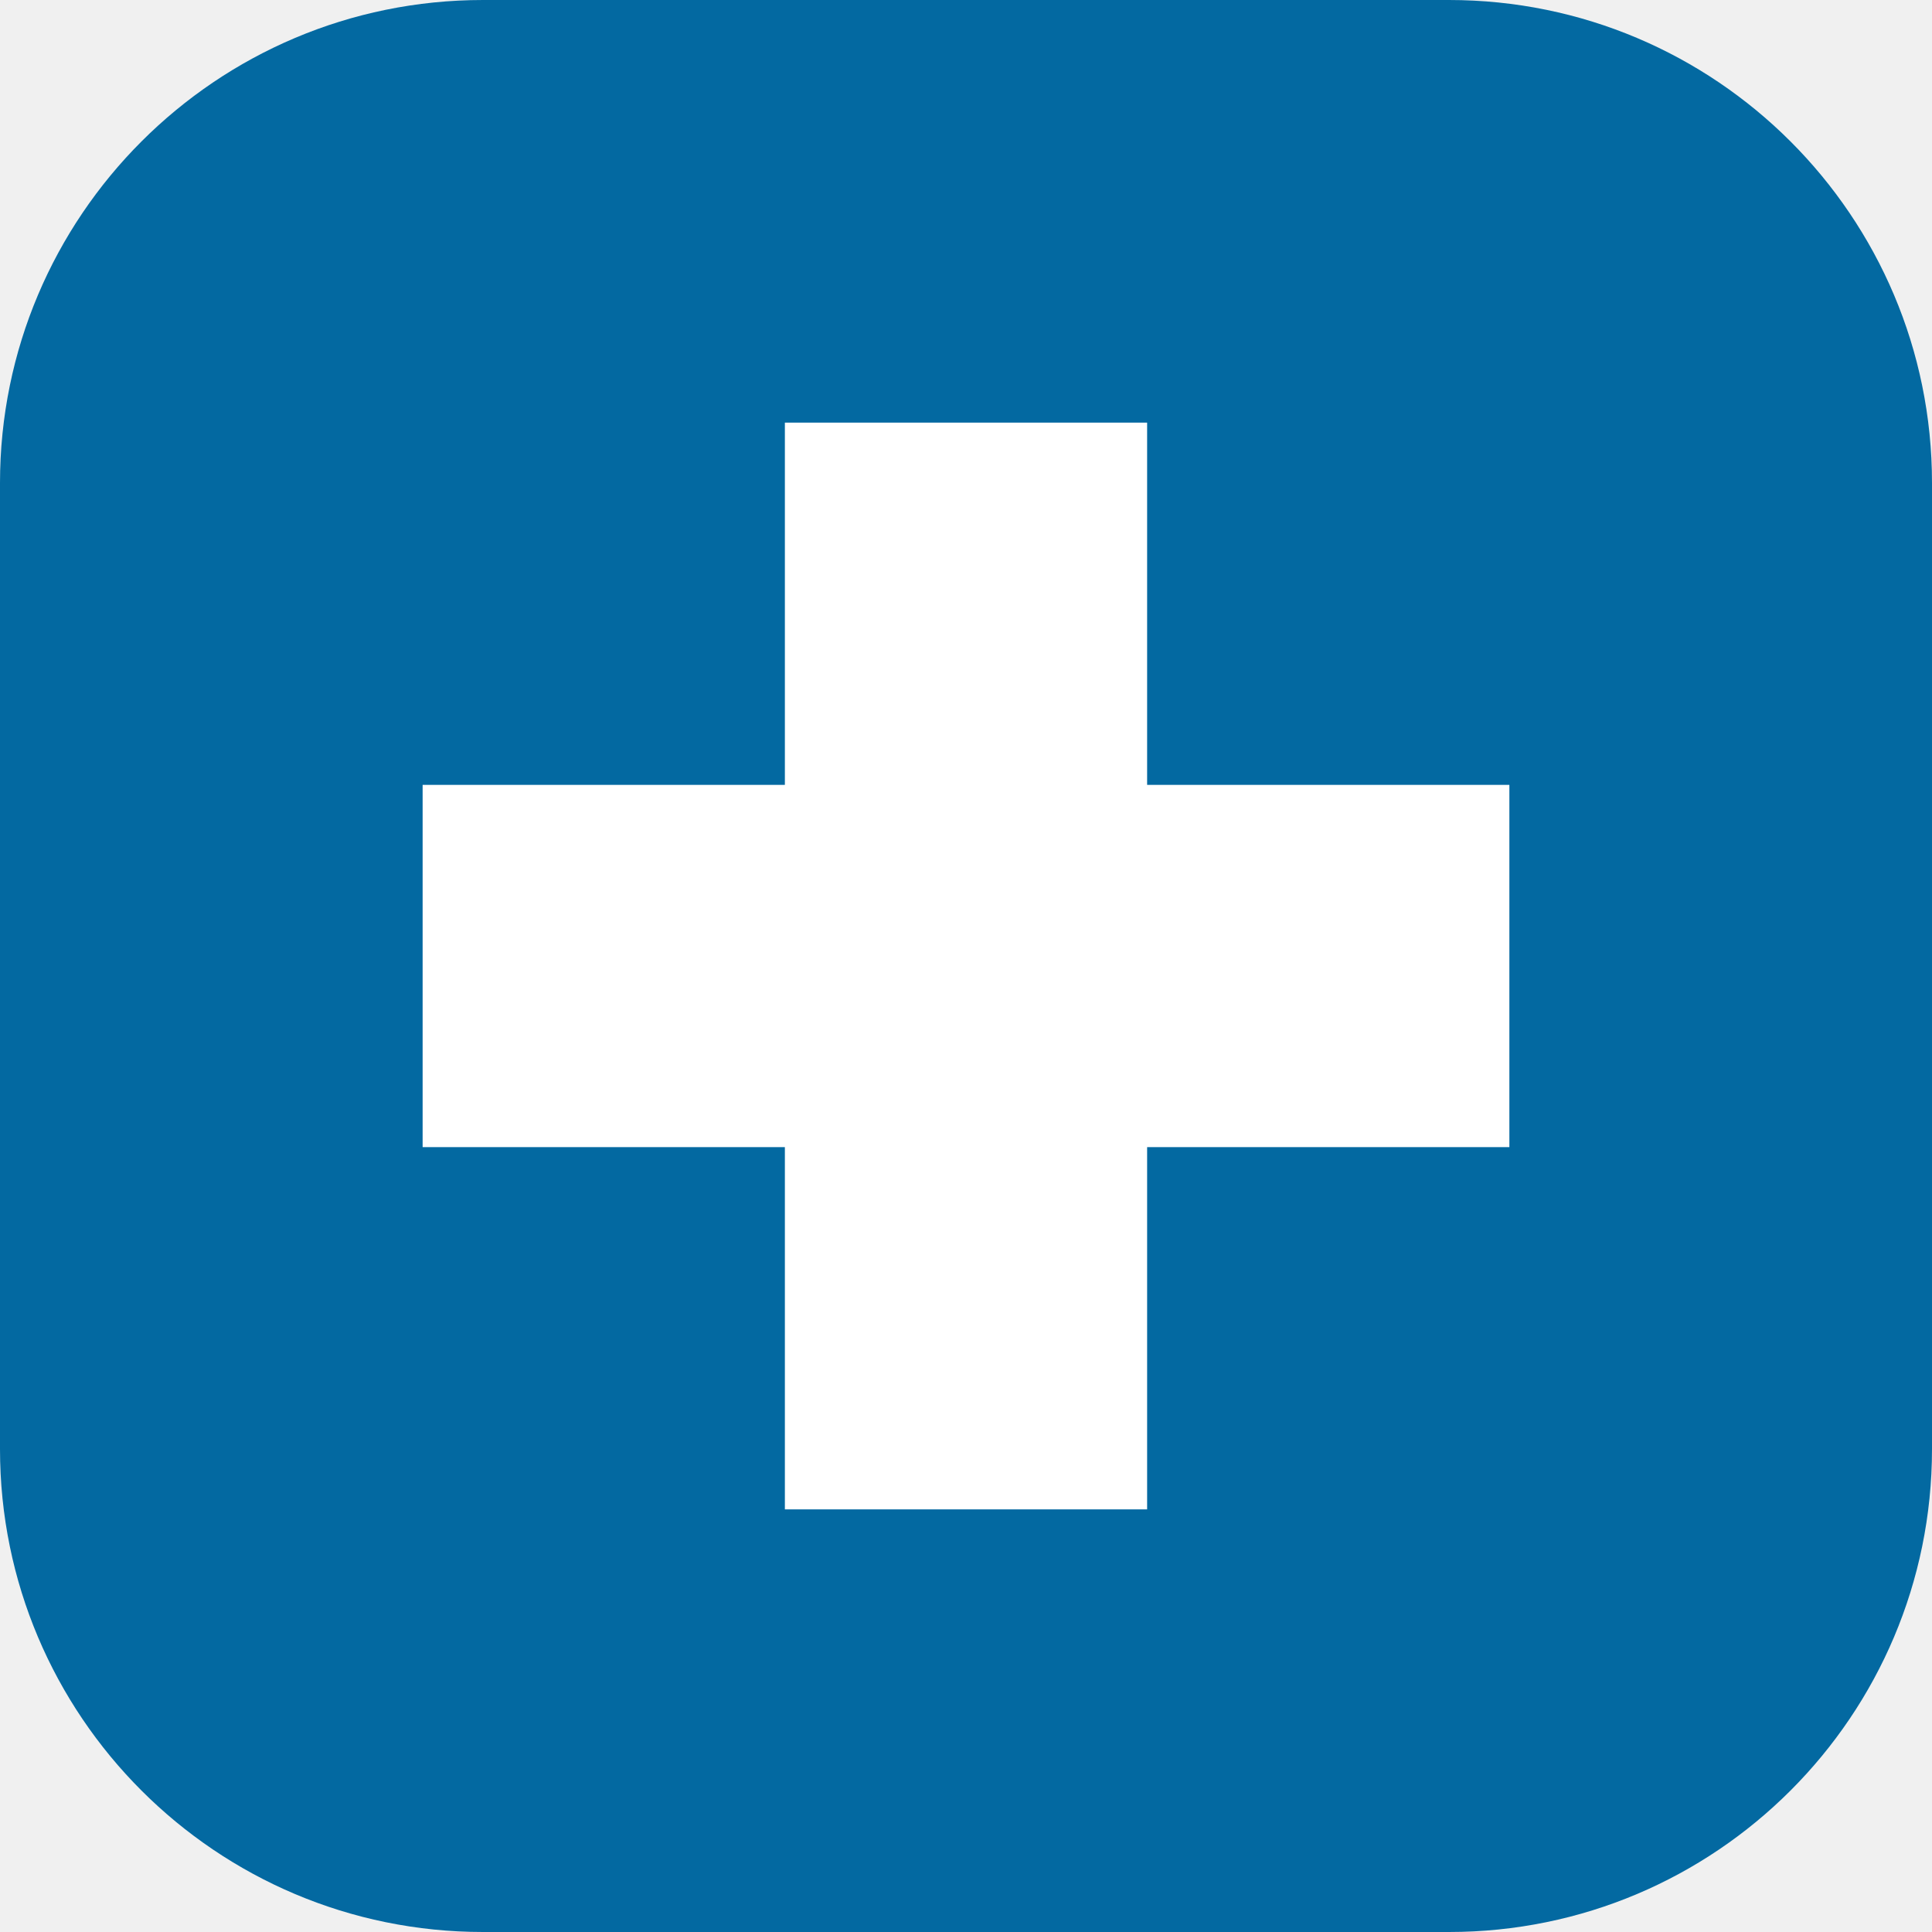
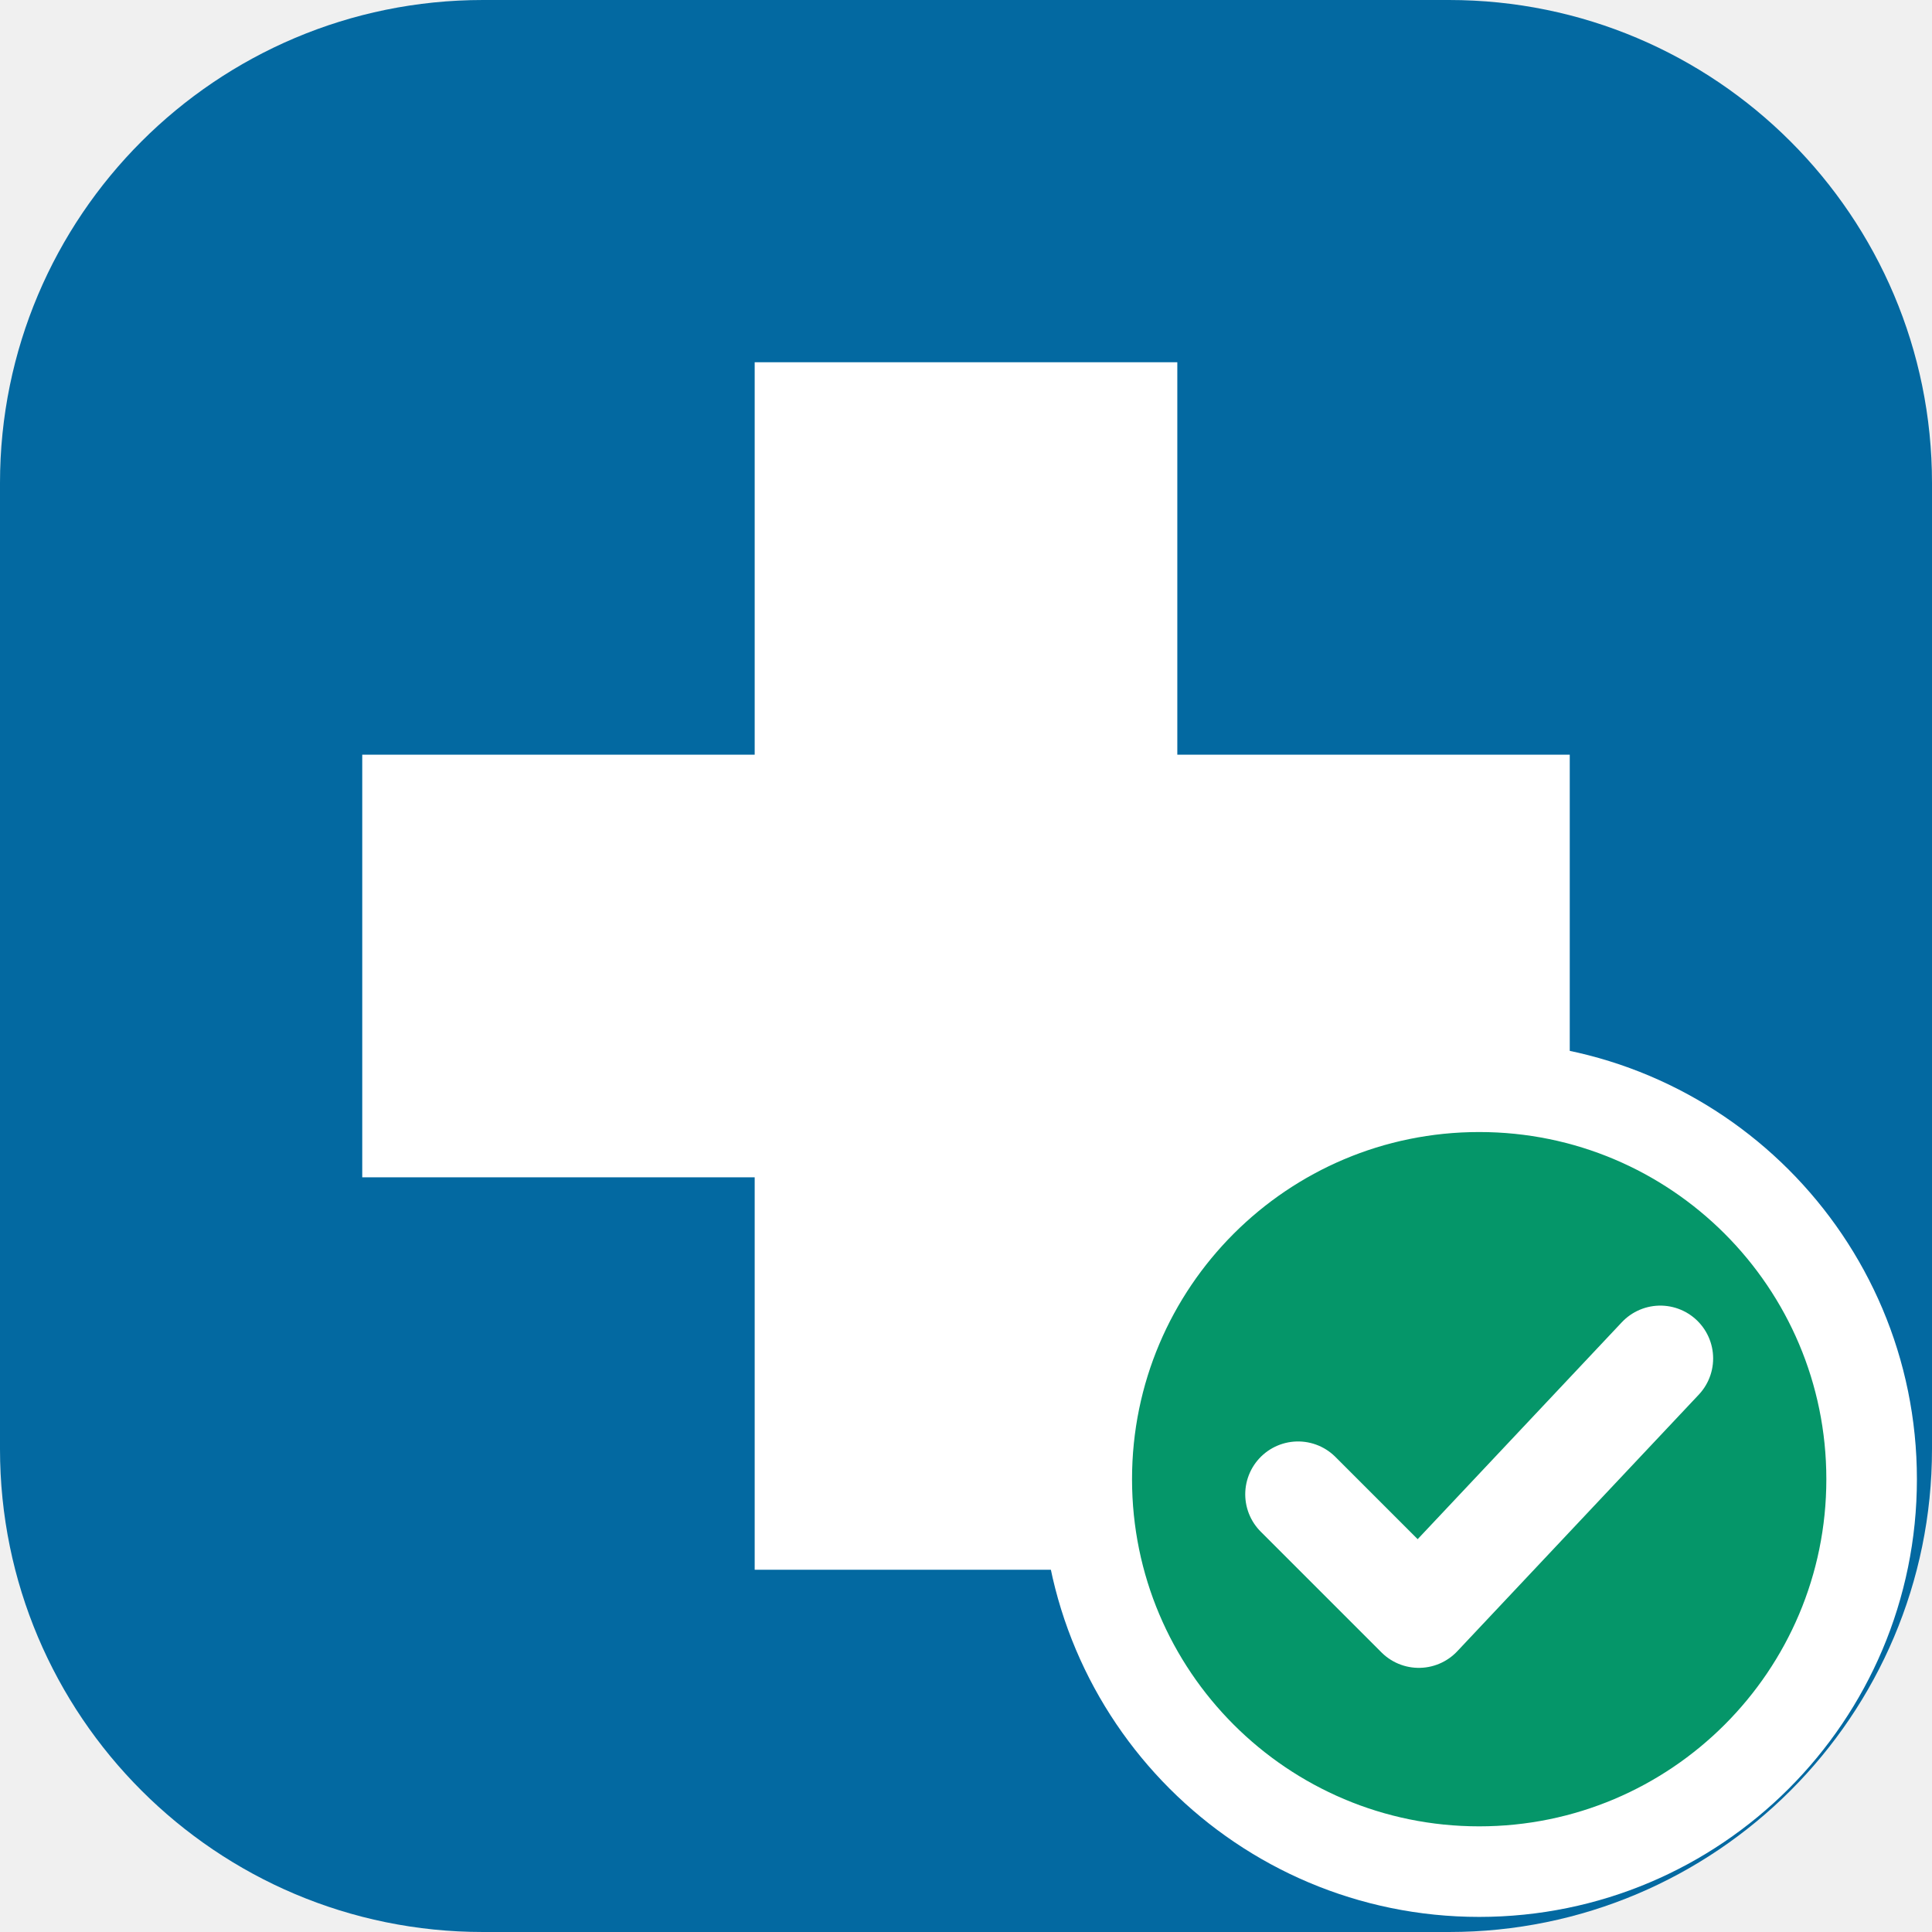
- <svg xmlns="http://www.w3.org/2000/svg" viewBox="0 0 32 32">
-   <rect width="32" height="32" rx="8" fill="#0369a1" />
-   <path d="M13 7h6v6h6v6h-6v6h-6v-6H7v-6h6z" fill="#fff" />
+ <svg xmlns="http://www.w3.org/2000/svg" viewBox="0 0 64 64" role="img" aria-label="CheckSanté">
+   <rect width="64" height="64" rx="16" fill="#0369a1" />
+   <path d="M25 12h14v13h13v14H39v13H25V39H12V25h13z" fill="#fff" />
+   <circle cx="49" cy="49" r="13" fill="#059669" stroke="#fff" stroke-width="3" />
+   <path d="M43 49.5l4 4 8-8.5" fill="none" stroke="#fff" stroke-width="3.5" stroke-linecap="round" stroke-linejoin="round" />
</svg>
